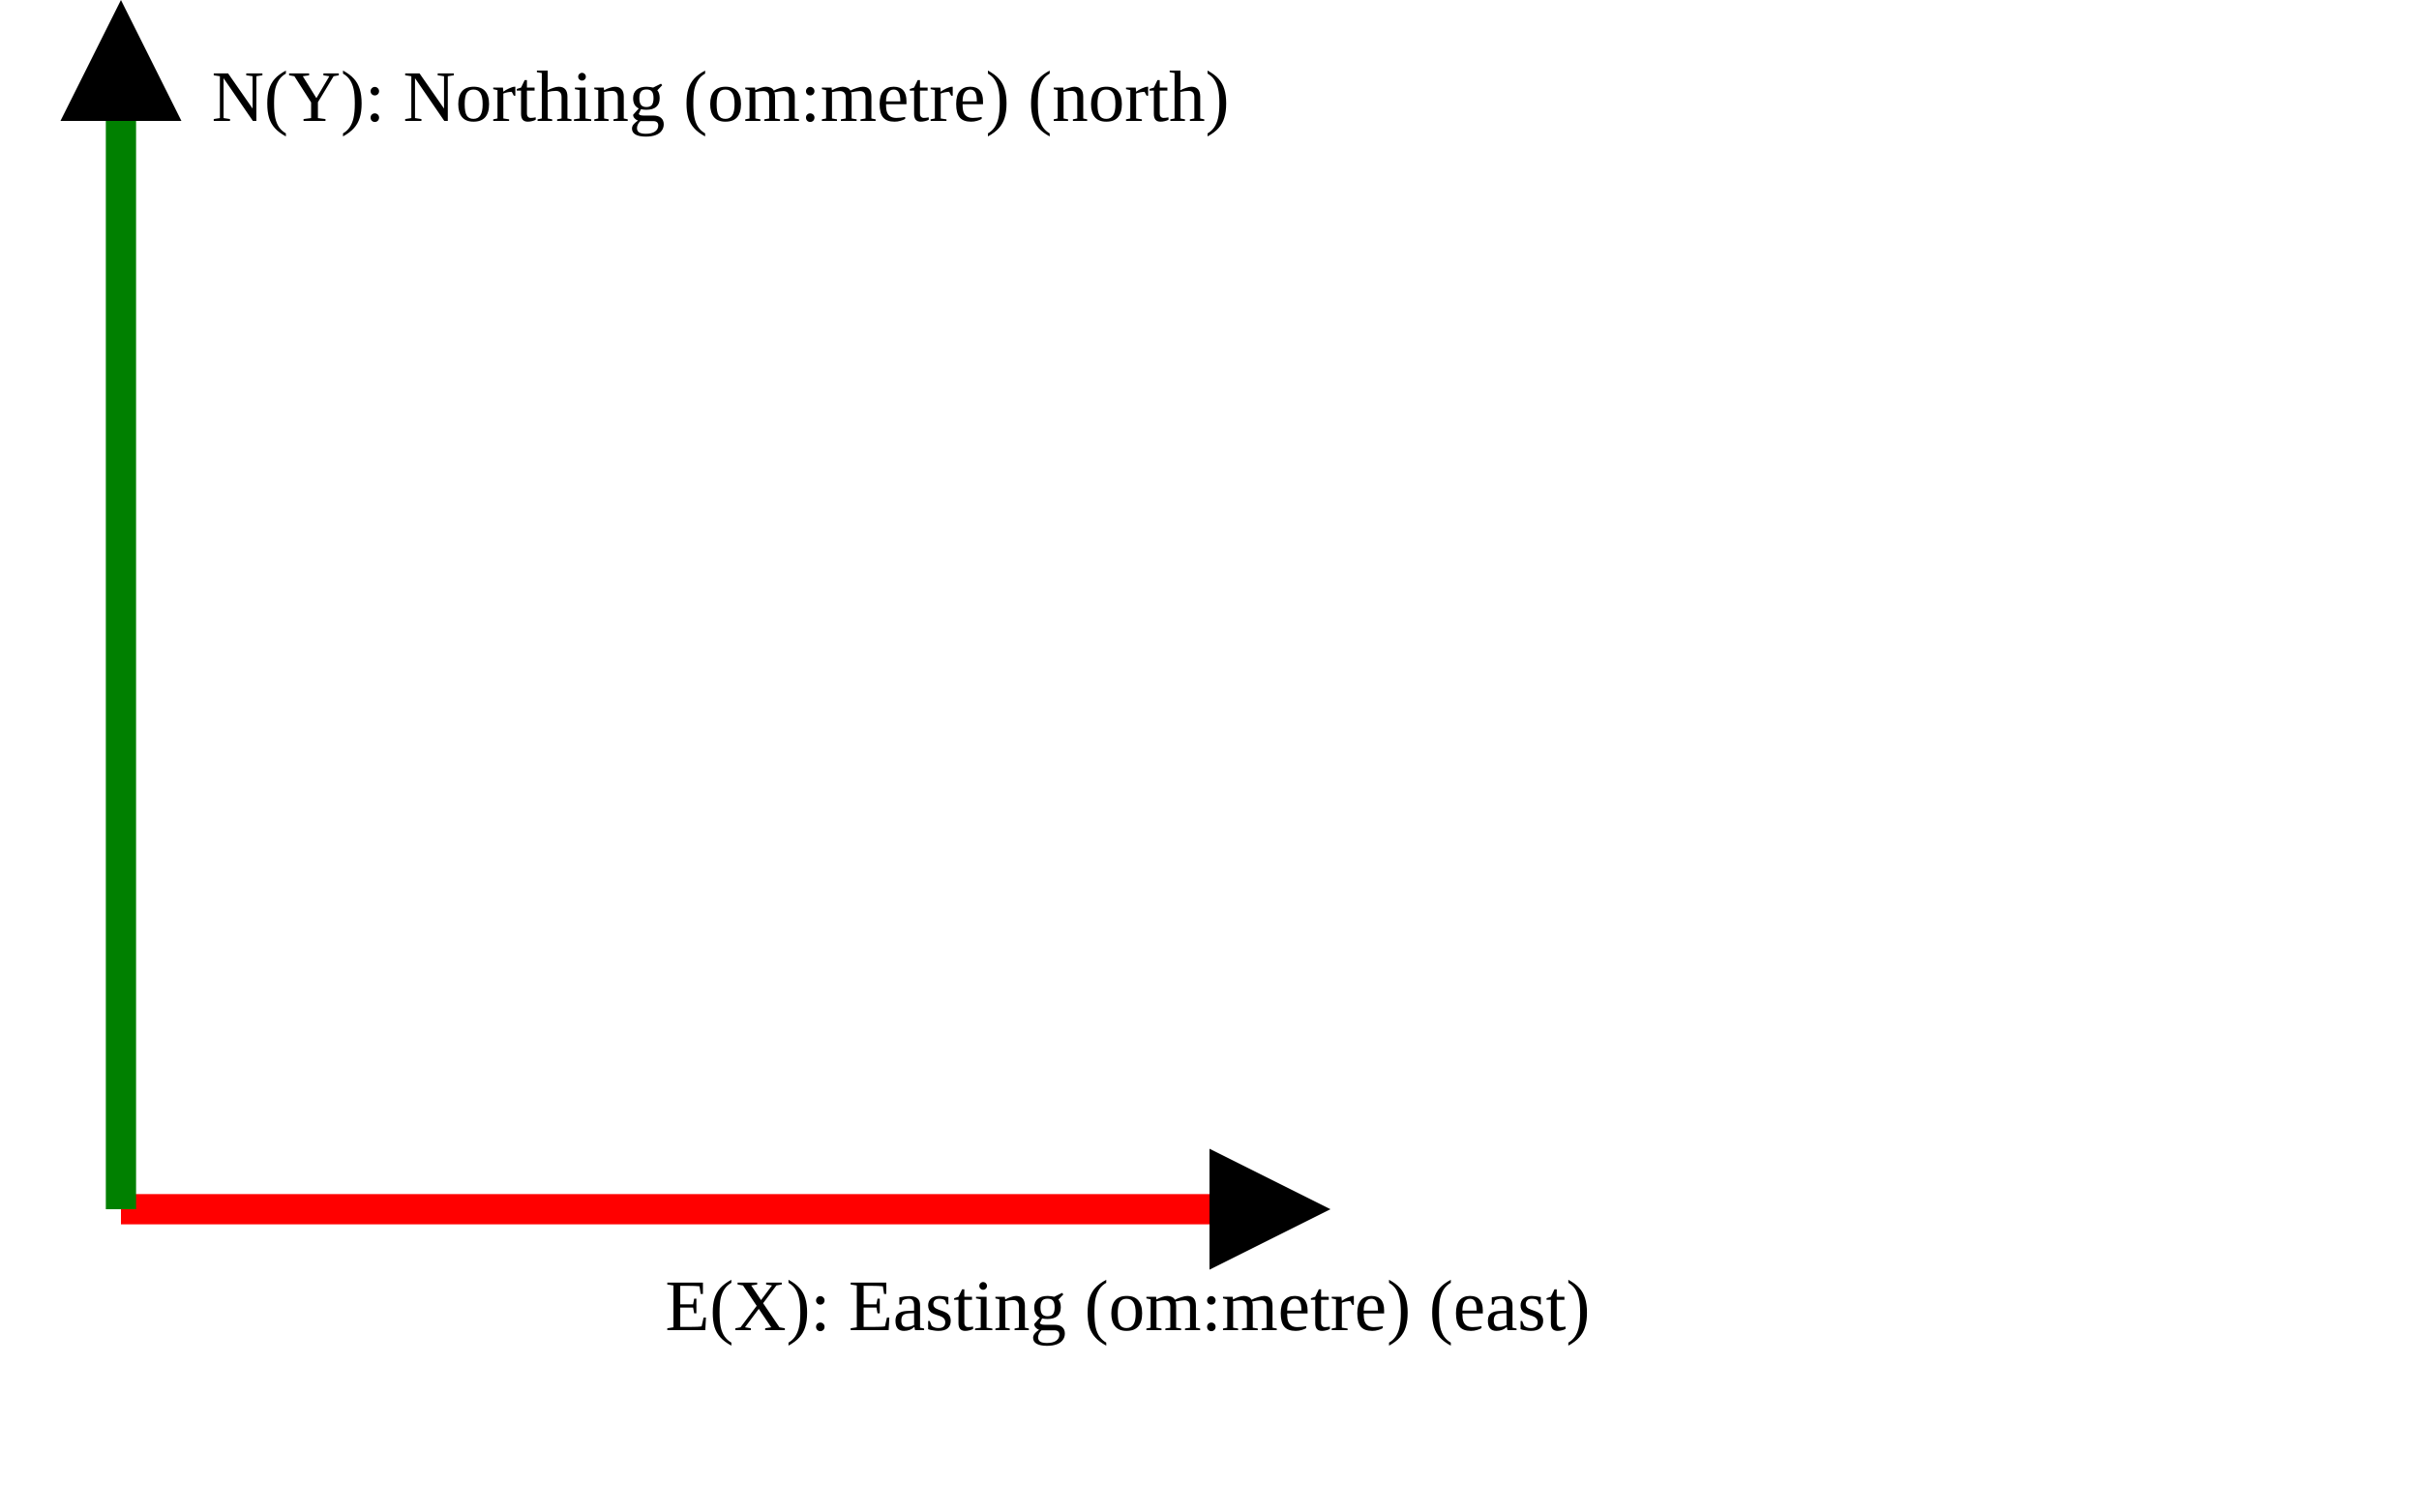
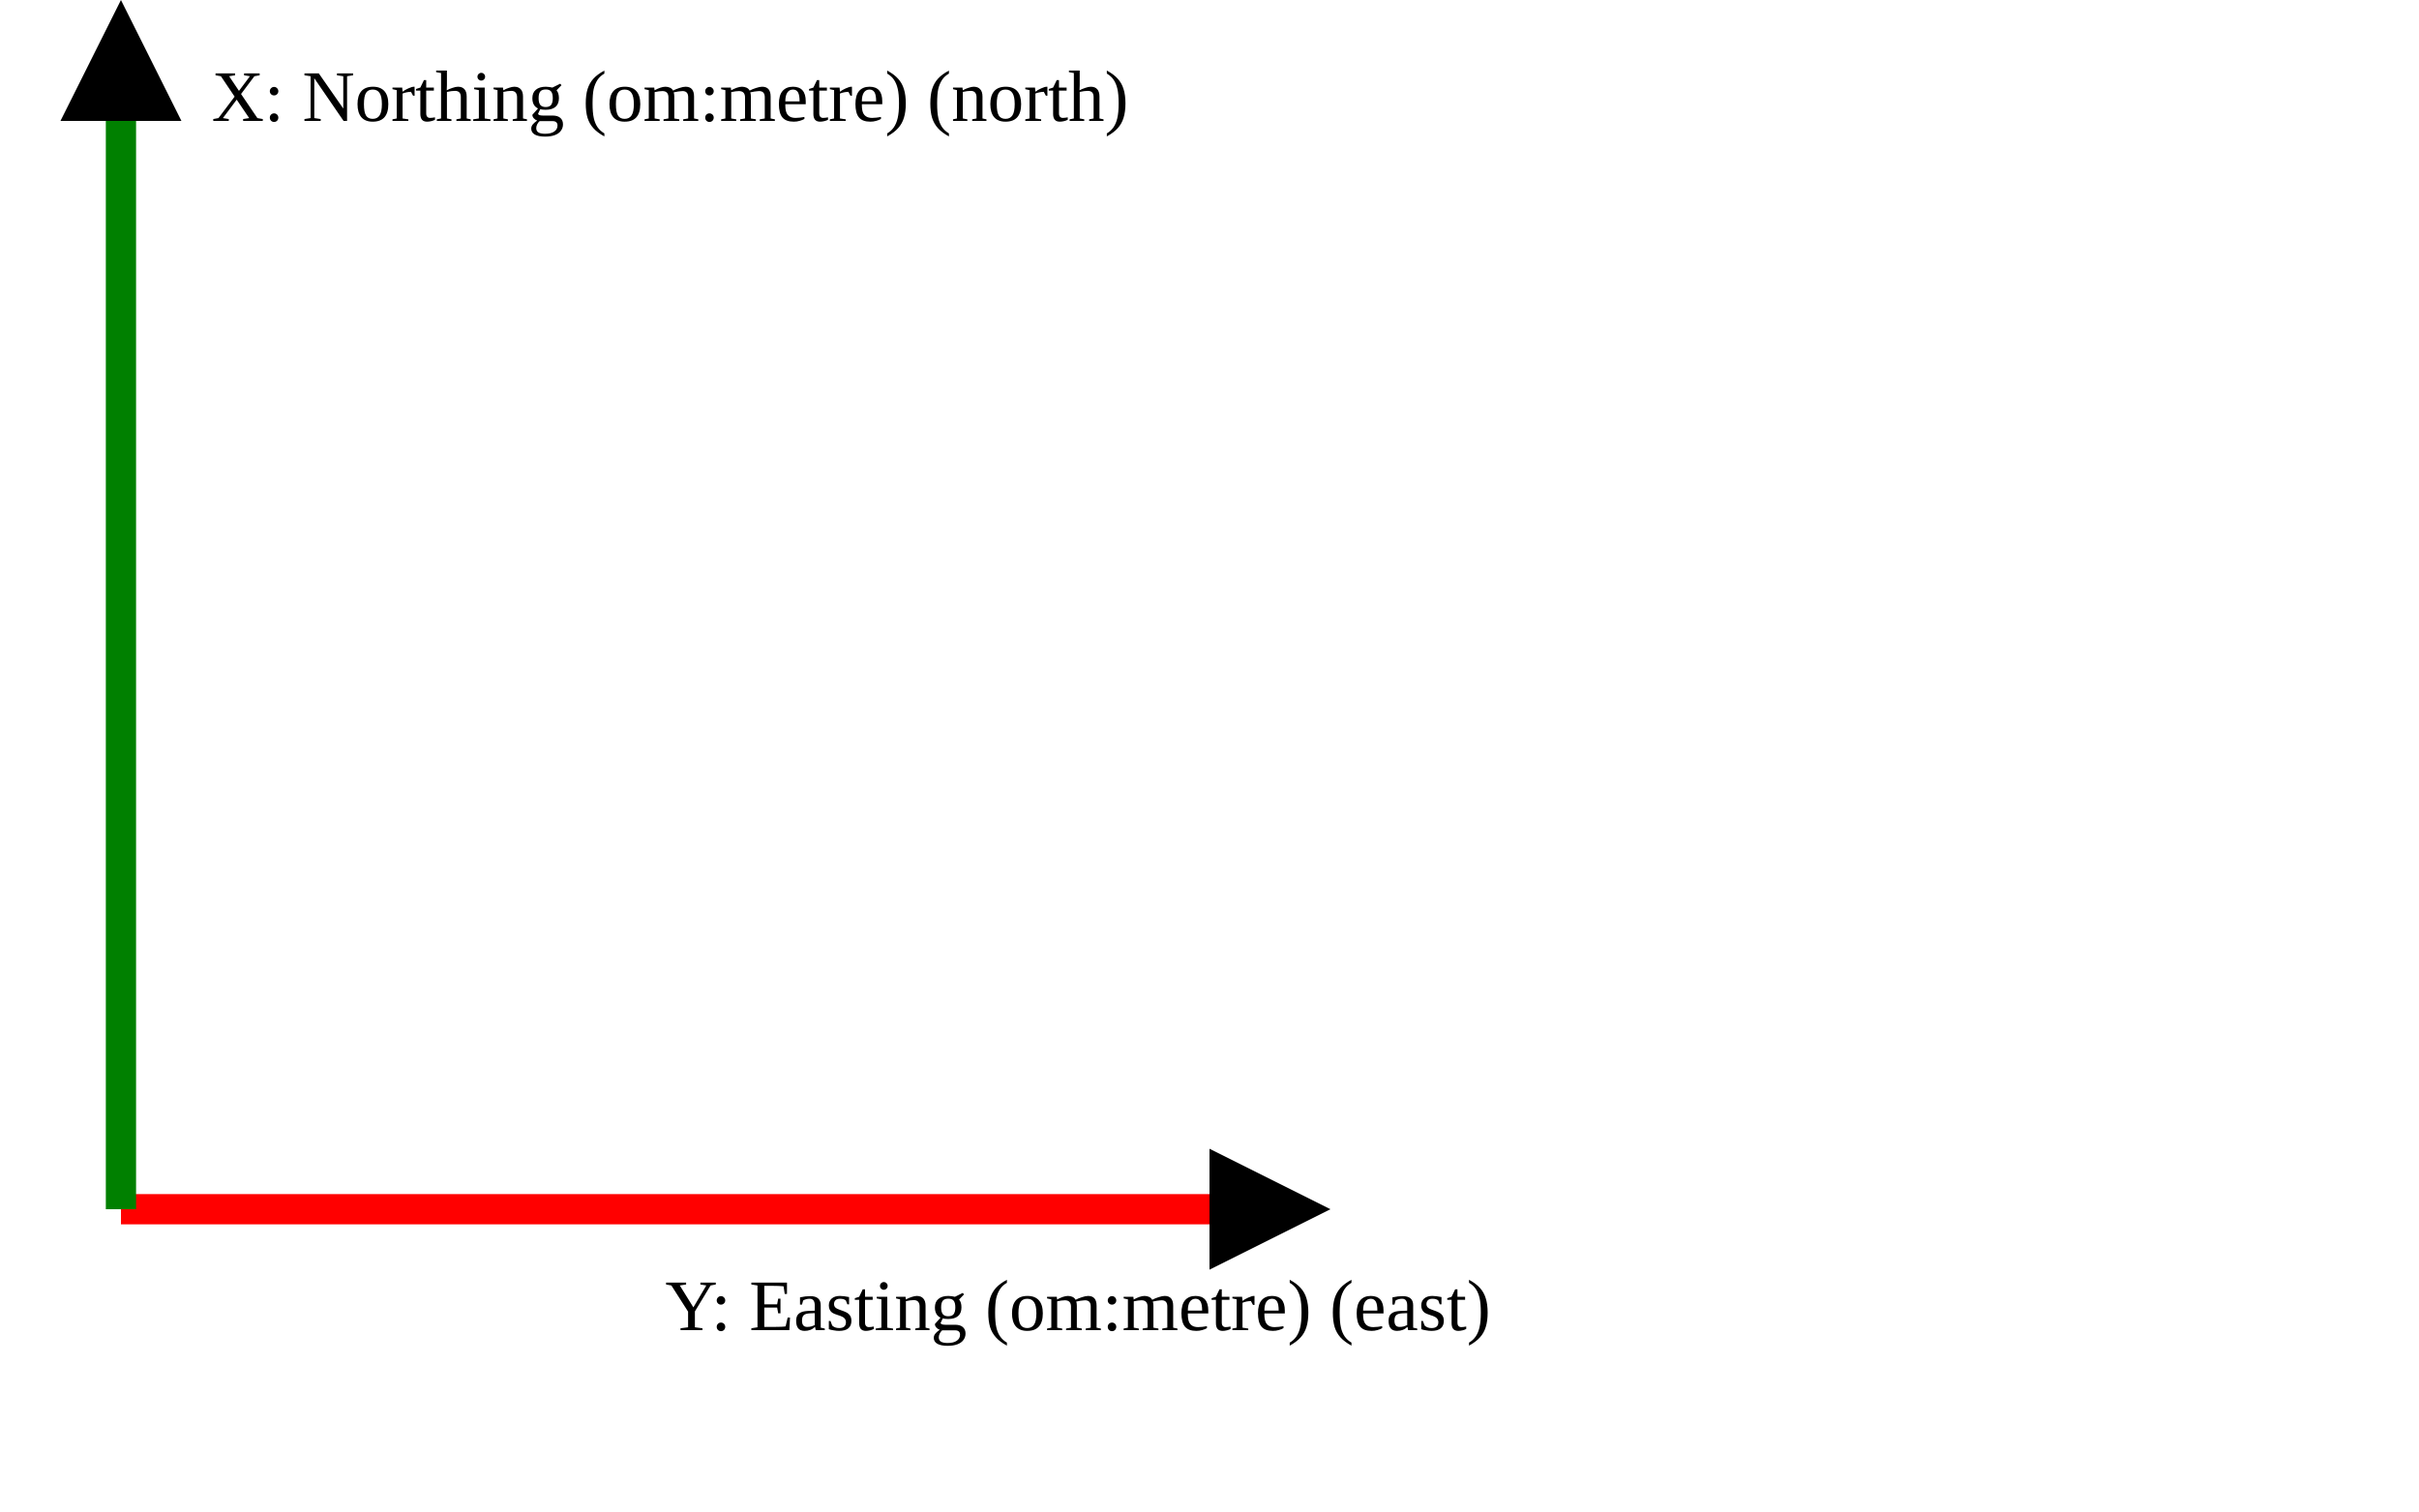
<svg xmlns="http://www.w3.org/2000/svg" version="1.1" width="400" height="250" viewbox="0 0 375 220">
  <defs>
    <marker id="arrowhead" markerWidth="10" markerHeight="7" refX="0" refY="2" orient="auto">
      <polygon points="0 0, 4 2, 0 4" />
    </marker>
  </defs>
  <line x1="20" y1="200" x2="200" y2="200" stroke="red" stroke-width="5" marker-end="url(#arrowhead)" />
-   <text x="110" y="220" class="small">E(X): Easting (om:metre) (east)</text>
+   <text x="110" y="220" class="small">Y: Easting (om:metre) (east)</text>
  <line x1="20" y1="200" x2="20" y2="20" stroke="green" stroke-width="5" marker-end="url(#arrowhead)" />
-   <text x="35" y="20" class="small">N(Y): Northing (om:metre) (north)</text>
+   <text x="35" y="20" class="small">X: Northing (om:metre) (north)</text>
</svg>
